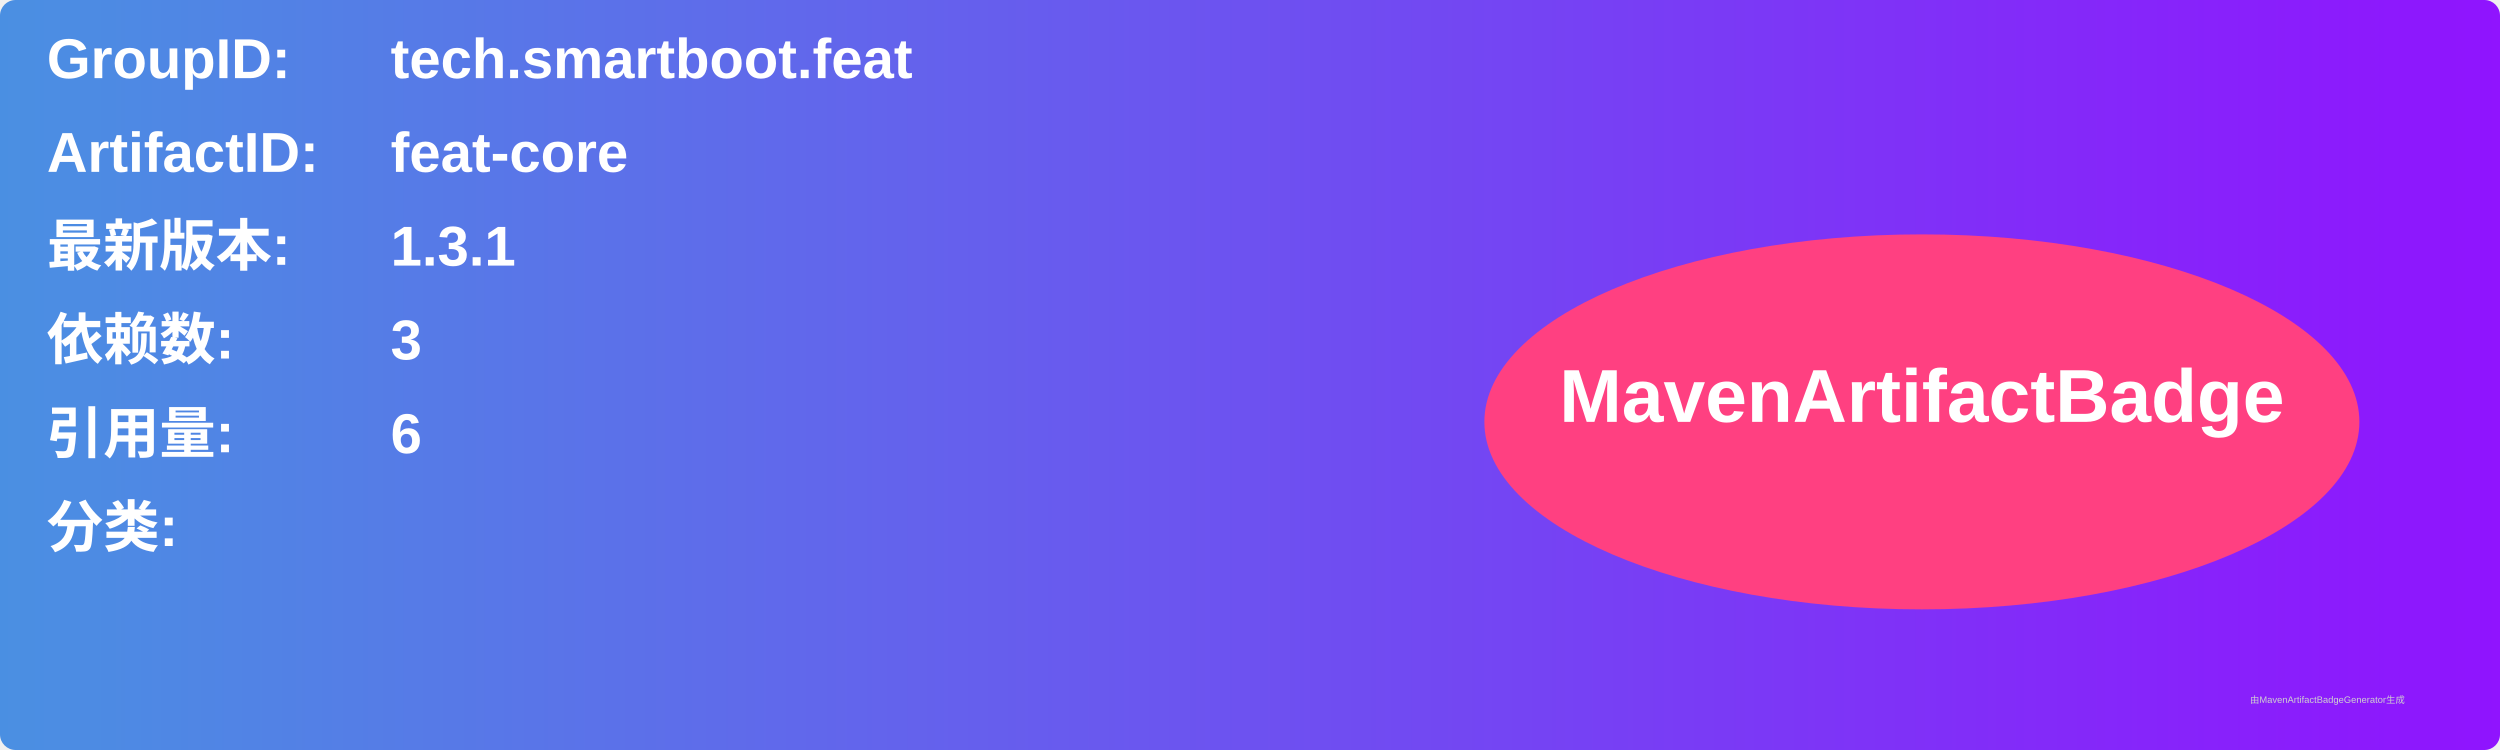
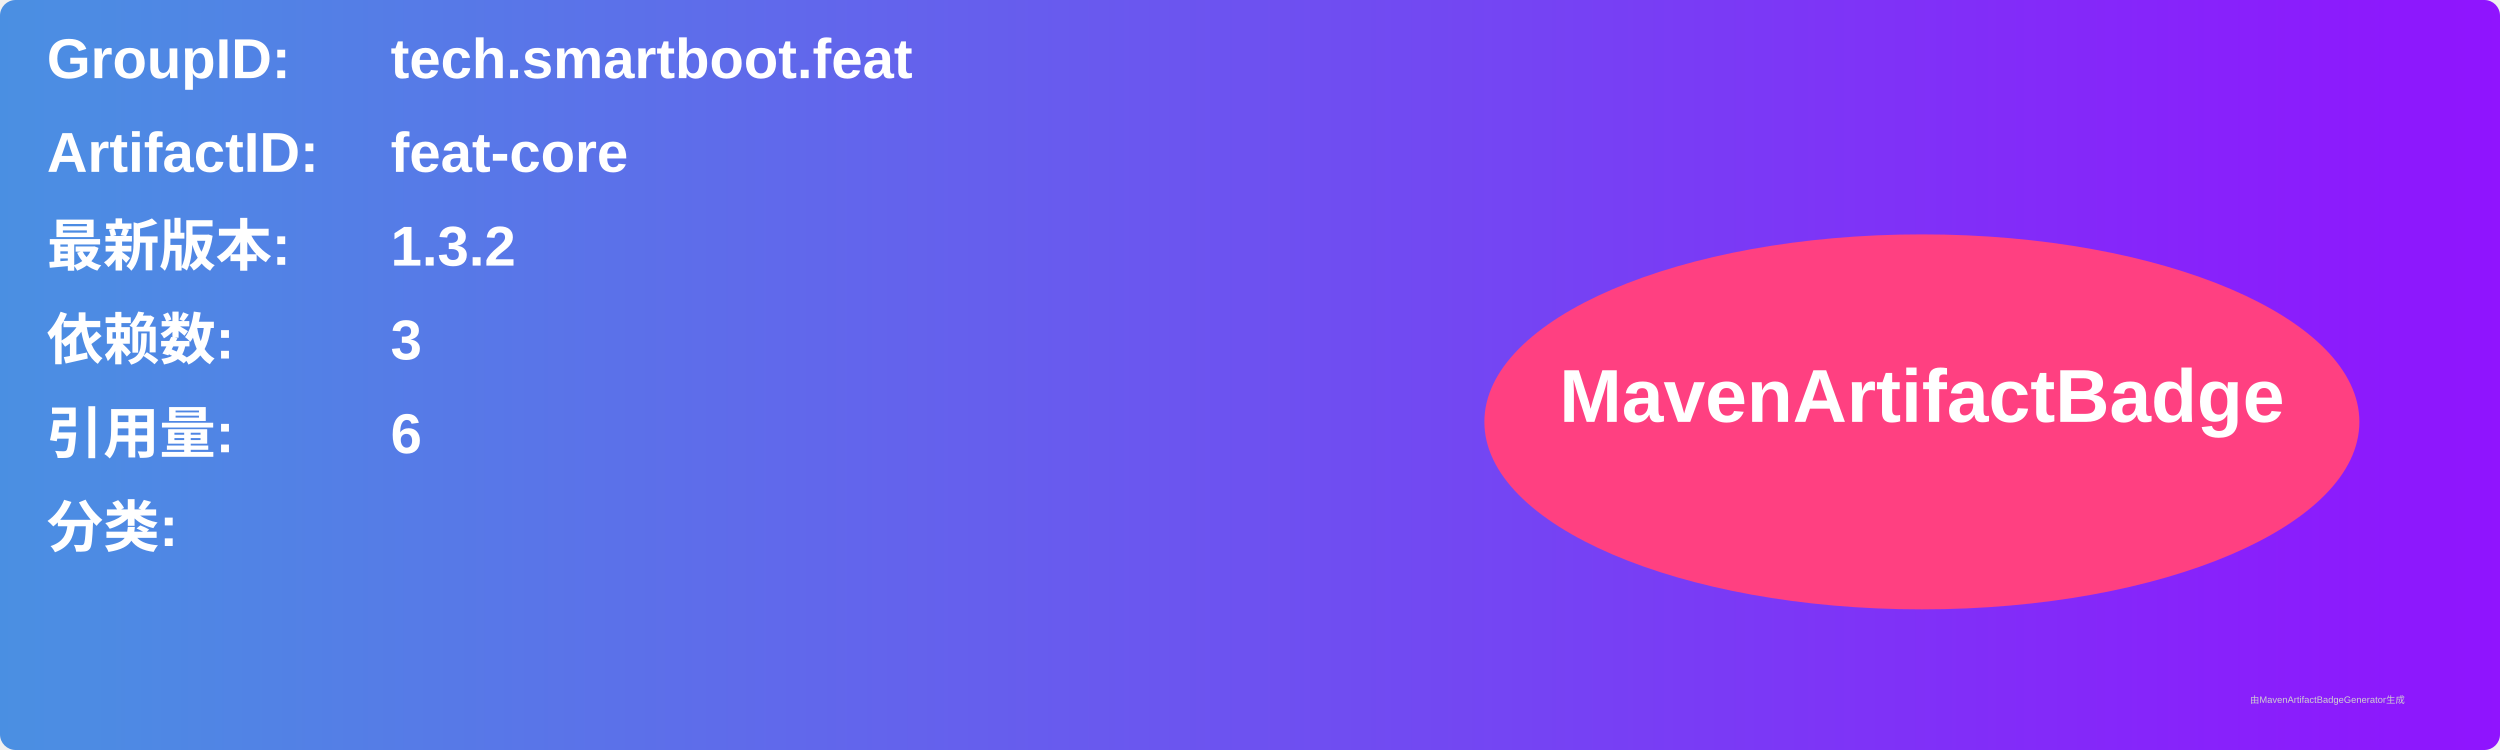
<svg xmlns="http://www.w3.org/2000/svg" width="800" height="240" viewBox="0 0 800 240">
  <linearGradient id="grad" x1="0%" y1="0%" x2="100%" y2="0%">
    <stop offset="0%" stop-color="#4a90e2" />
    <stop offset="100%" stop-color="#9013fe" />
  </linearGradient>
  <rect width="100%" height="100%" rx="5" ry="5" fill="url(#grad)" />
  <g transform="translate(15, 15)">
    <text x="0" y="10" font-family="Arial" font-size="18" fill="white" font-weight="bold" width="260">GroupID:</text>
    <text x="110" y="10" font-family="Arial" font-size="18" fill="white" font-weight="bold" width="460">tech.smartboot.feat</text>
    <text x="0" y="40" font-family="Arial" font-size="18" fill="white" font-weight="bold" width="260">ArtifactID:</text>
    <text x="110" y="40" font-family="Arial" font-size="18" fill="white" font-weight="bold" width="460">feat-core</text>
    <text x="0" y="70" font-family="Arial" font-size="18" fill="white" font-weight="bold">最新版本:</text>
    <text x="110" y="70" font-family="Arial" font-size="18" fill="white" font-weight="bold">
-       <tspan font-weight="bold">1.3.1</tspan>
+       <tspan font-weight="bold">1.3.2</tspan>
    </text>
    <text x="0" y="100" font-family="Arial" font-size="18" fill="white" font-weight="bold">依赖数: </text>
    <text x="110" y="100" font-family="Arial" font-size="18" fill="white">
      <tspan font-weight="bold">3</tspan>
    </text>
    <text x="0" y="130" font-family="Arial" font-size="18" fill="white" font-weight="bold">引用量: </text>
    <text x="110" y="130" font-family="Arial" font-size="18" fill="white">
      <tspan font-weight="bold">6</tspan>
    </text>
    <text x="0" y="160" font-family="Arial" font-size="18" fill="white" font-weight="bold">分类:</text>
    <text x="10" y="190" font-family="Arial" font-size="10" fill="white">
      <tspan font-weight="bold" />
    </text>
    <ellipse cx="600" cy="120" rx="140" ry="60" fill="#ff4081" />
    <text x="600" y="120" text-anchor="middle" font-family="Arial" font-size="24" fill="white" font-weight="bold">MavenArtifactBadge</text>
  </g>
  <text x="720" y="225" font-family="Arial" font-size="3" fill="#d0d0d0">由MavenArtifactBadgeGenerator生成</text>
</svg>
